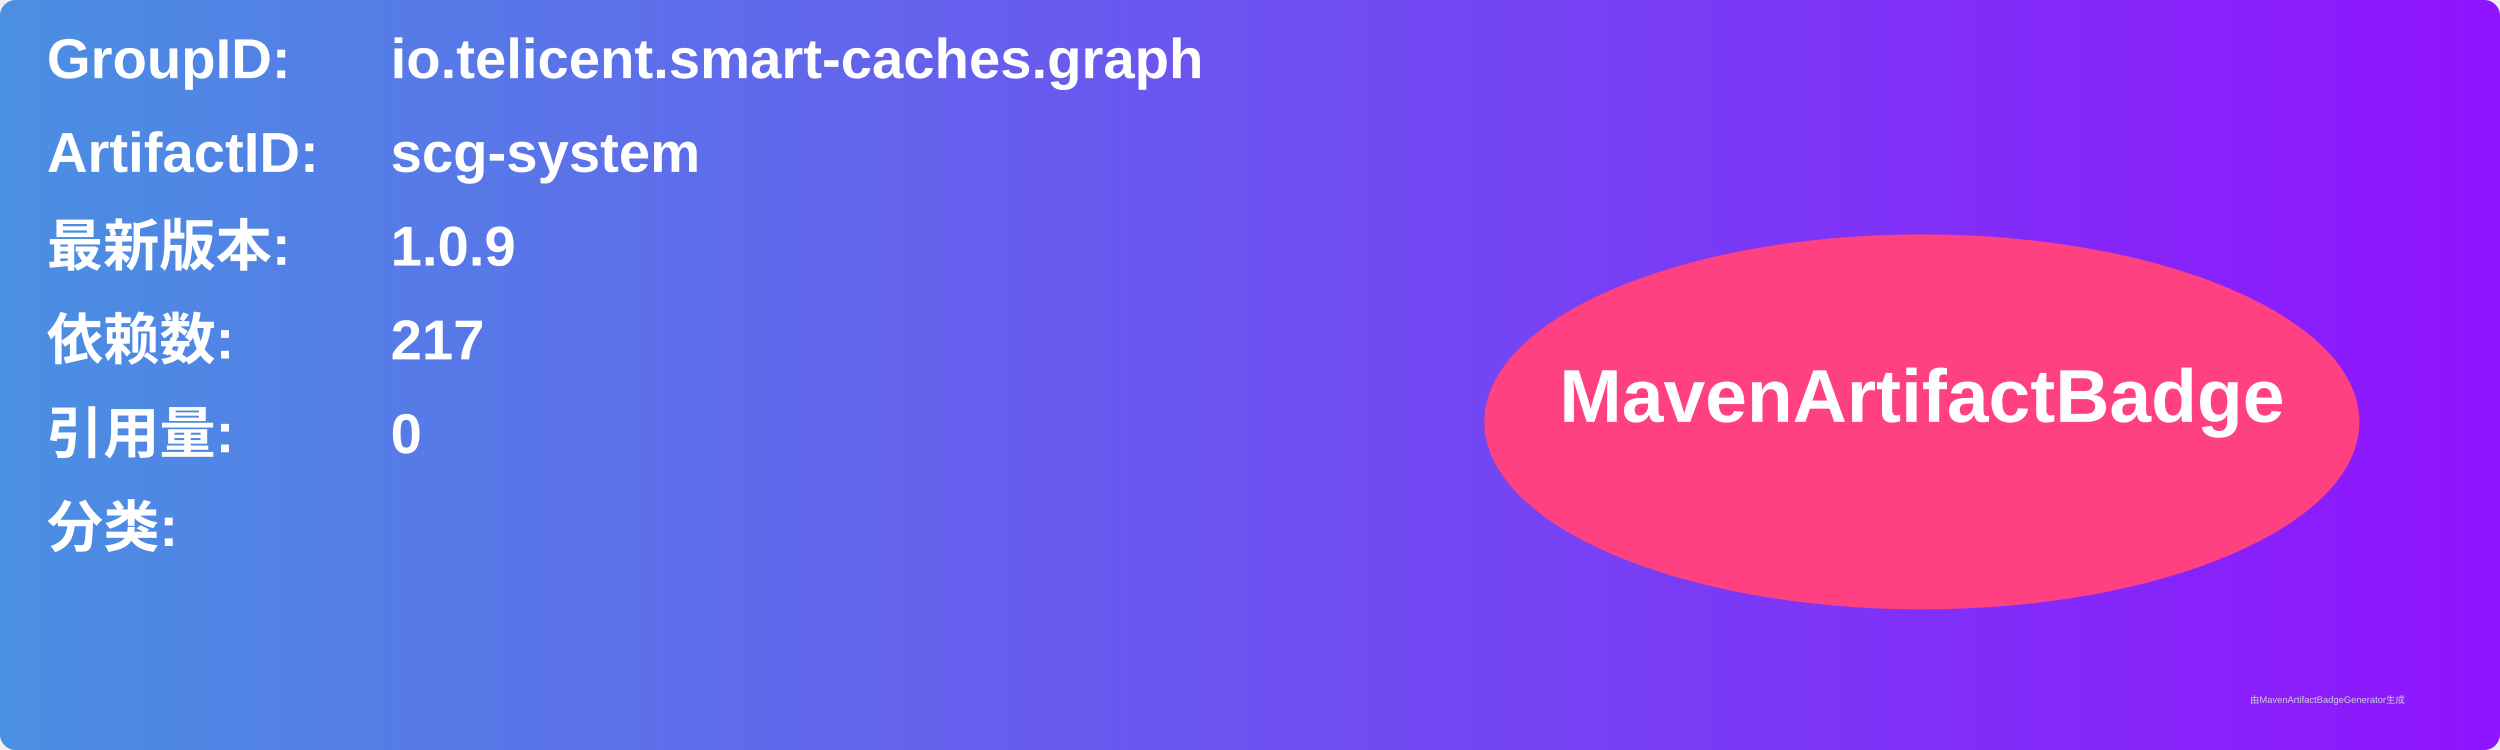
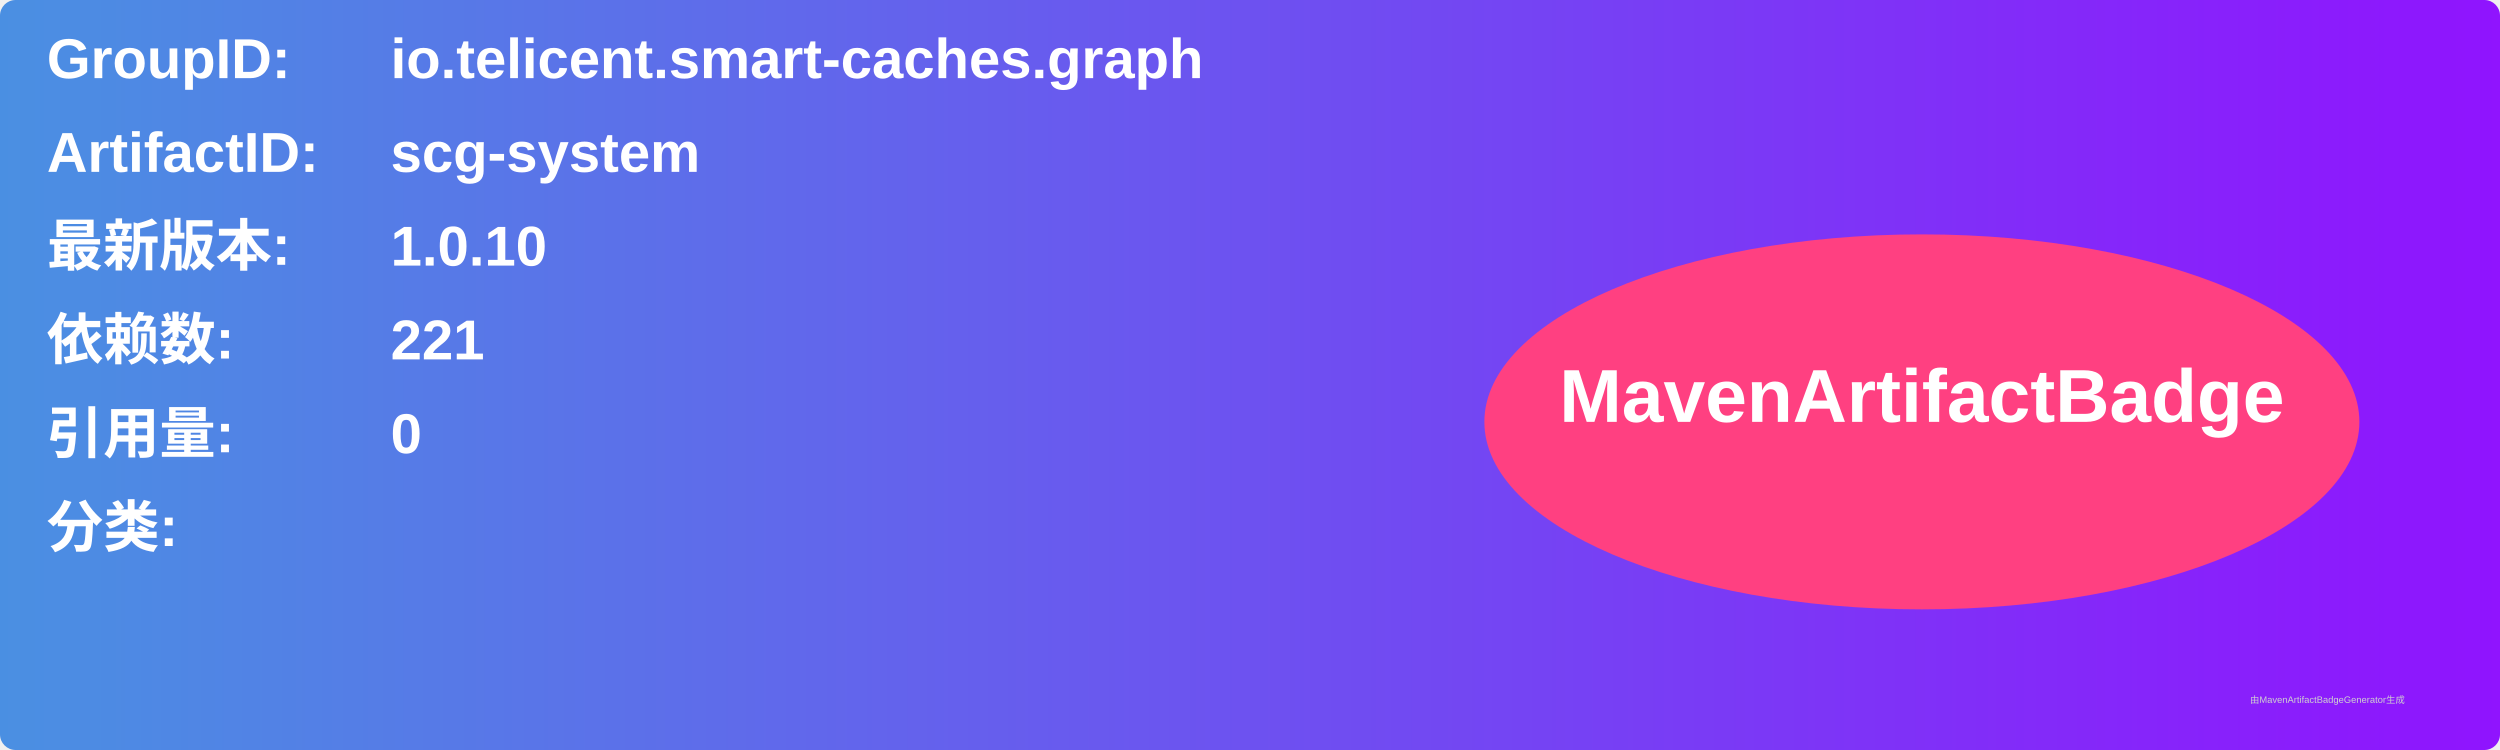
<svg xmlns="http://www.w3.org/2000/svg" width="800" height="240" viewBox="0 0 800 240">
  <linearGradient id="grad" x1="0%" y1="0%" x2="100%" y2="0%">
    <stop offset="0%" stop-color="#4a90e2" />
    <stop offset="100%" stop-color="#9013fe" />
  </linearGradient>
  <rect width="100%" height="100%" rx="5" ry="5" fill="url(#grad)" />
  <g transform="translate(15, 15)">
    <text x="0" y="10" font-family="Arial" font-size="18" fill="white" font-weight="bold" width="260">GroupID:</text>
    <text x="110" y="10" font-family="Arial" font-size="18" fill="white" font-weight="bold" width="460">io.telicent.smart-caches.graph</text>
    <text x="0" y="40" font-family="Arial" font-size="18" fill="white" font-weight="bold" width="260">ArtifactID:</text>
    <text x="110" y="40" font-family="Arial" font-size="18" fill="white" font-weight="bold" width="460">scg-system</text>
    <text x="0" y="70" font-family="Arial" font-size="18" fill="white" font-weight="bold">最新版本:</text>
    <text x="110" y="70" font-family="Arial" font-size="18" fill="white" font-weight="bold">
-       <tspan font-weight="bold">1.0.9</tspan>
+       <tspan font-weight="bold">1.0.10</tspan>
    </text>
    <text x="0" y="100" font-family="Arial" font-size="18" fill="white" font-weight="bold">依赖数: </text>
    <text x="110" y="100" font-family="Arial" font-size="18" fill="white">
-       <tspan font-weight="bold">217</tspan>
+       <tspan font-weight="bold">221</tspan>
    </text>
    <text x="0" y="130" font-family="Arial" font-size="18" fill="white" font-weight="bold">引用量: </text>
    <text x="110" y="130" font-family="Arial" font-size="18" fill="white">
      <tspan font-weight="bold">0</tspan>
    </text>
    <text x="0" y="160" font-family="Arial" font-size="18" fill="white" font-weight="bold">分类:</text>
    <text x="10" y="190" font-family="Arial" font-size="10" fill="white">
      <tspan font-weight="bold" />
    </text>
    <ellipse cx="600" cy="120" rx="140" ry="60" fill="#ff4081" />
    <text x="600" y="120" text-anchor="middle" font-family="Arial" font-size="24" fill="white" font-weight="bold">MavenArtifactBadge</text>
  </g>
  <text x="720" y="225" font-family="Arial" font-size="3" fill="#d0d0d0">由MavenArtifactBadgeGenerator生成</text>
</svg>
